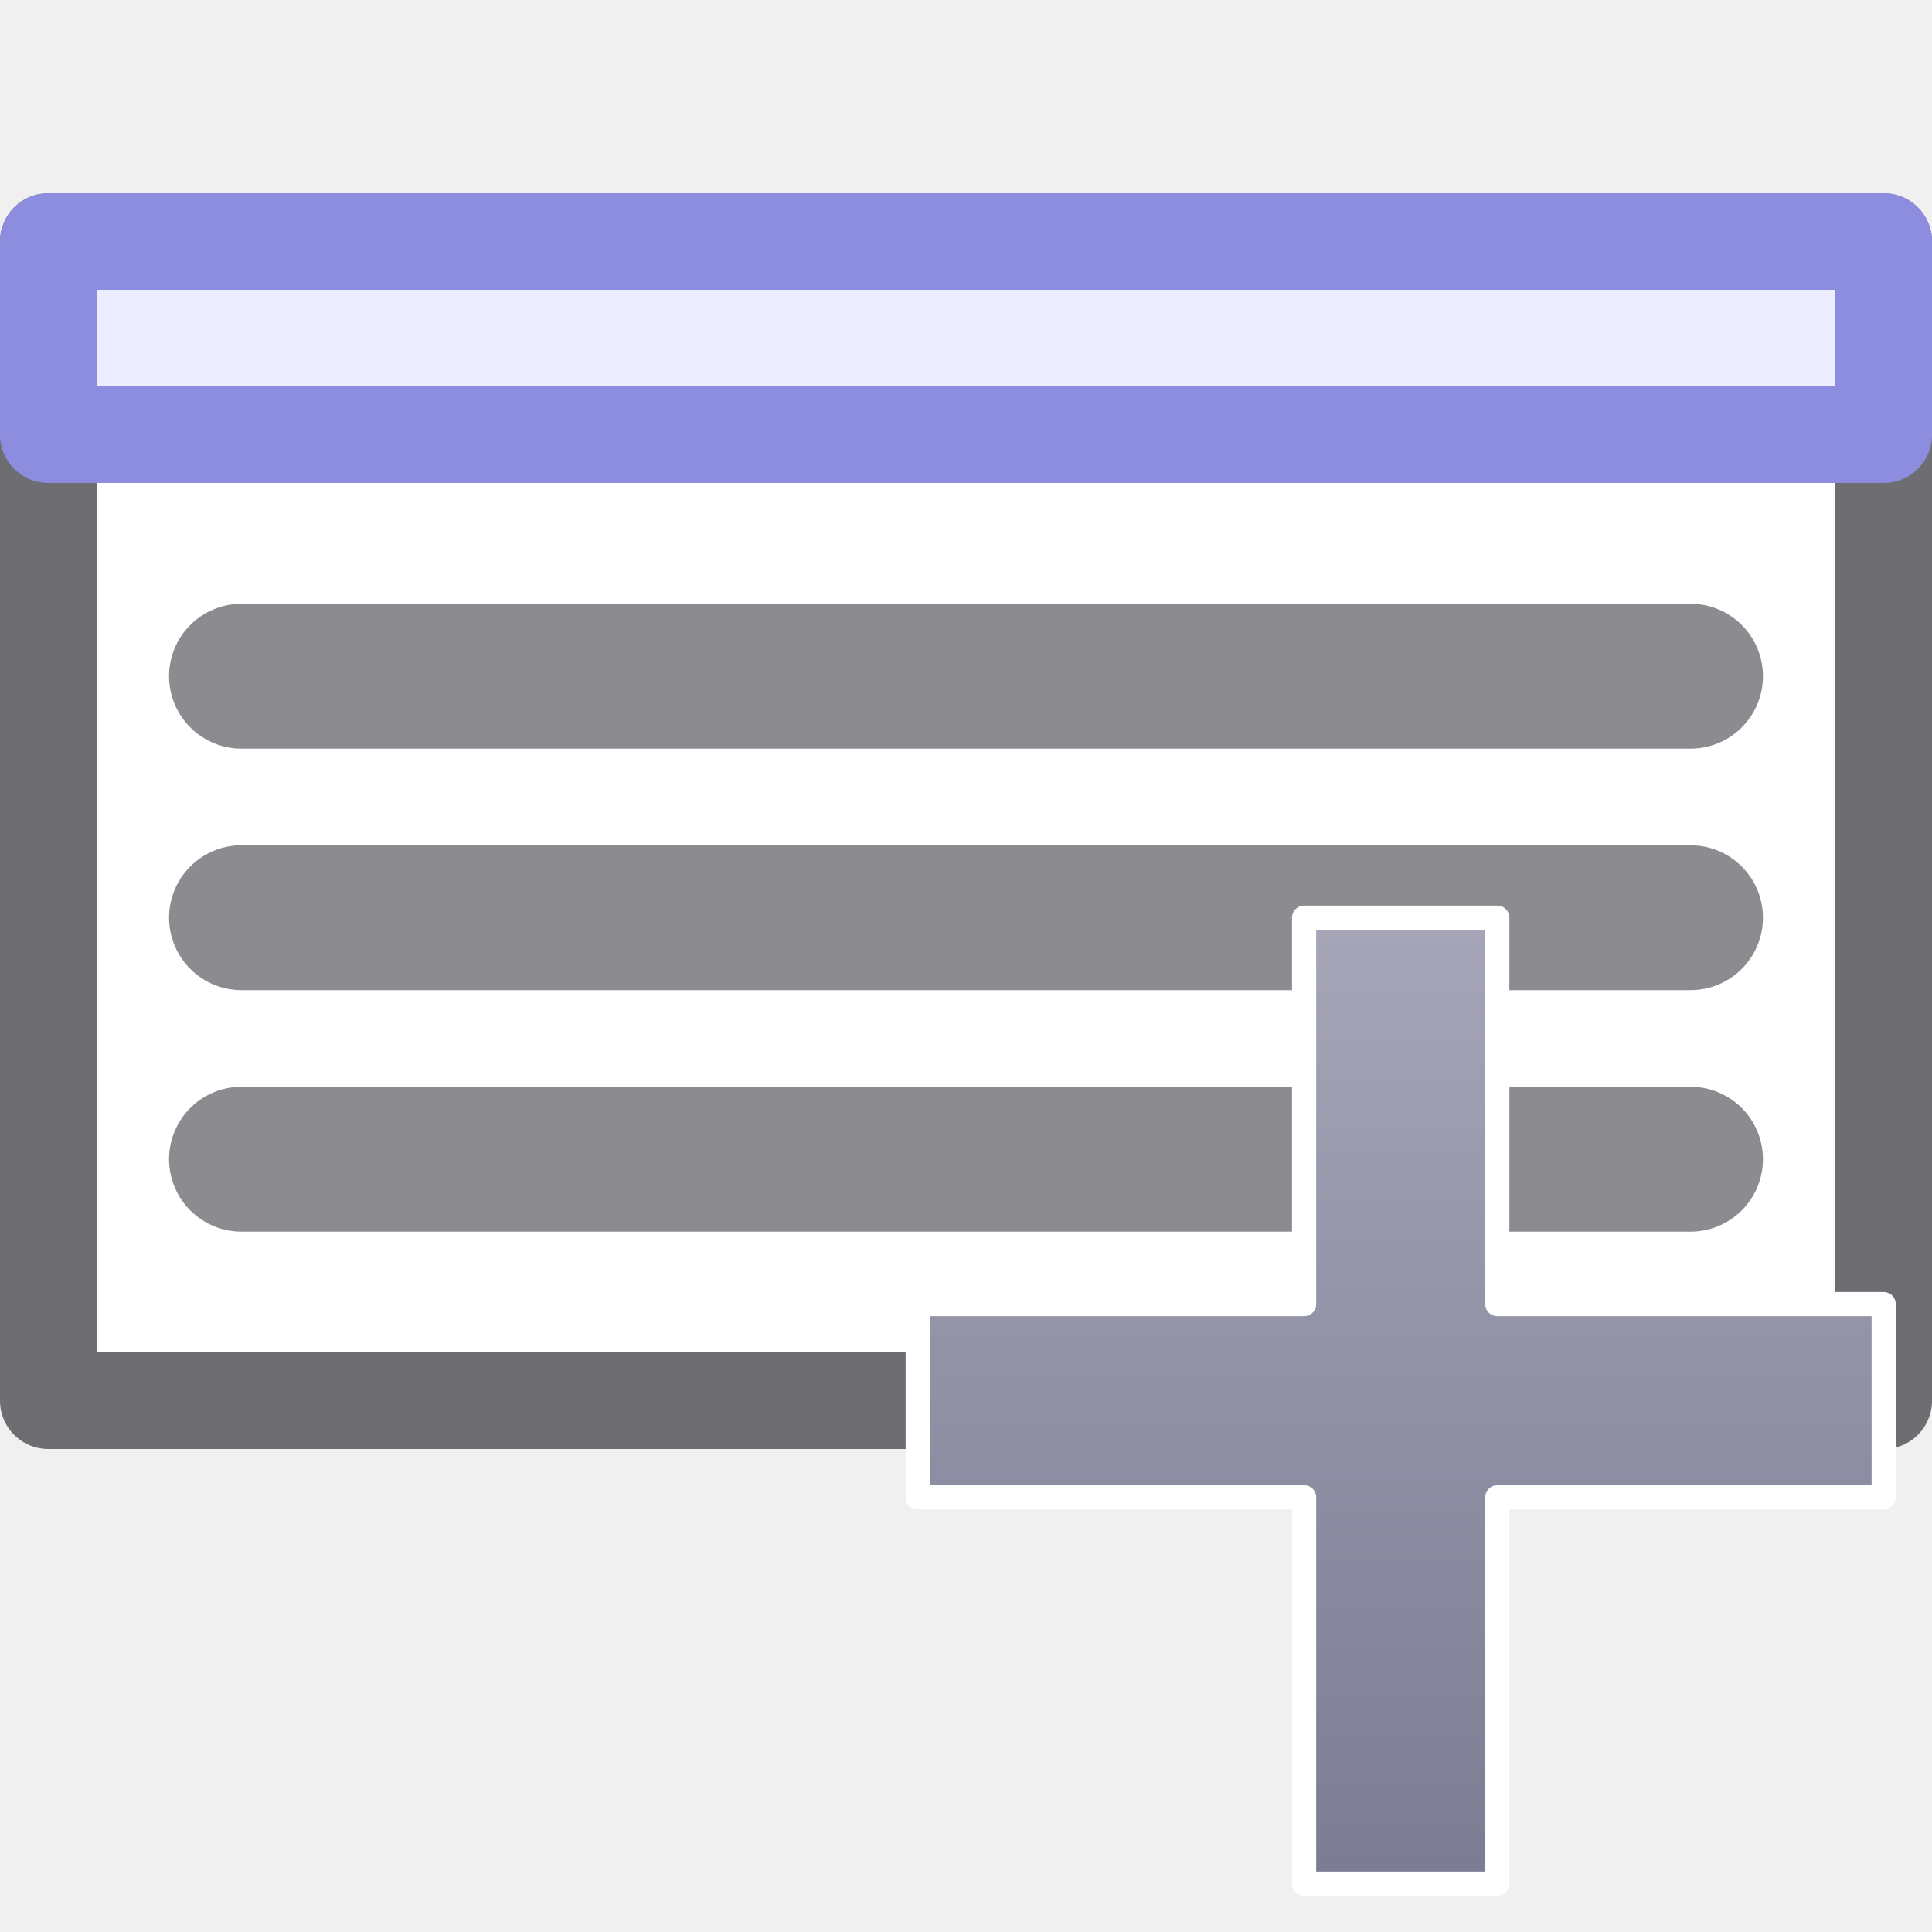
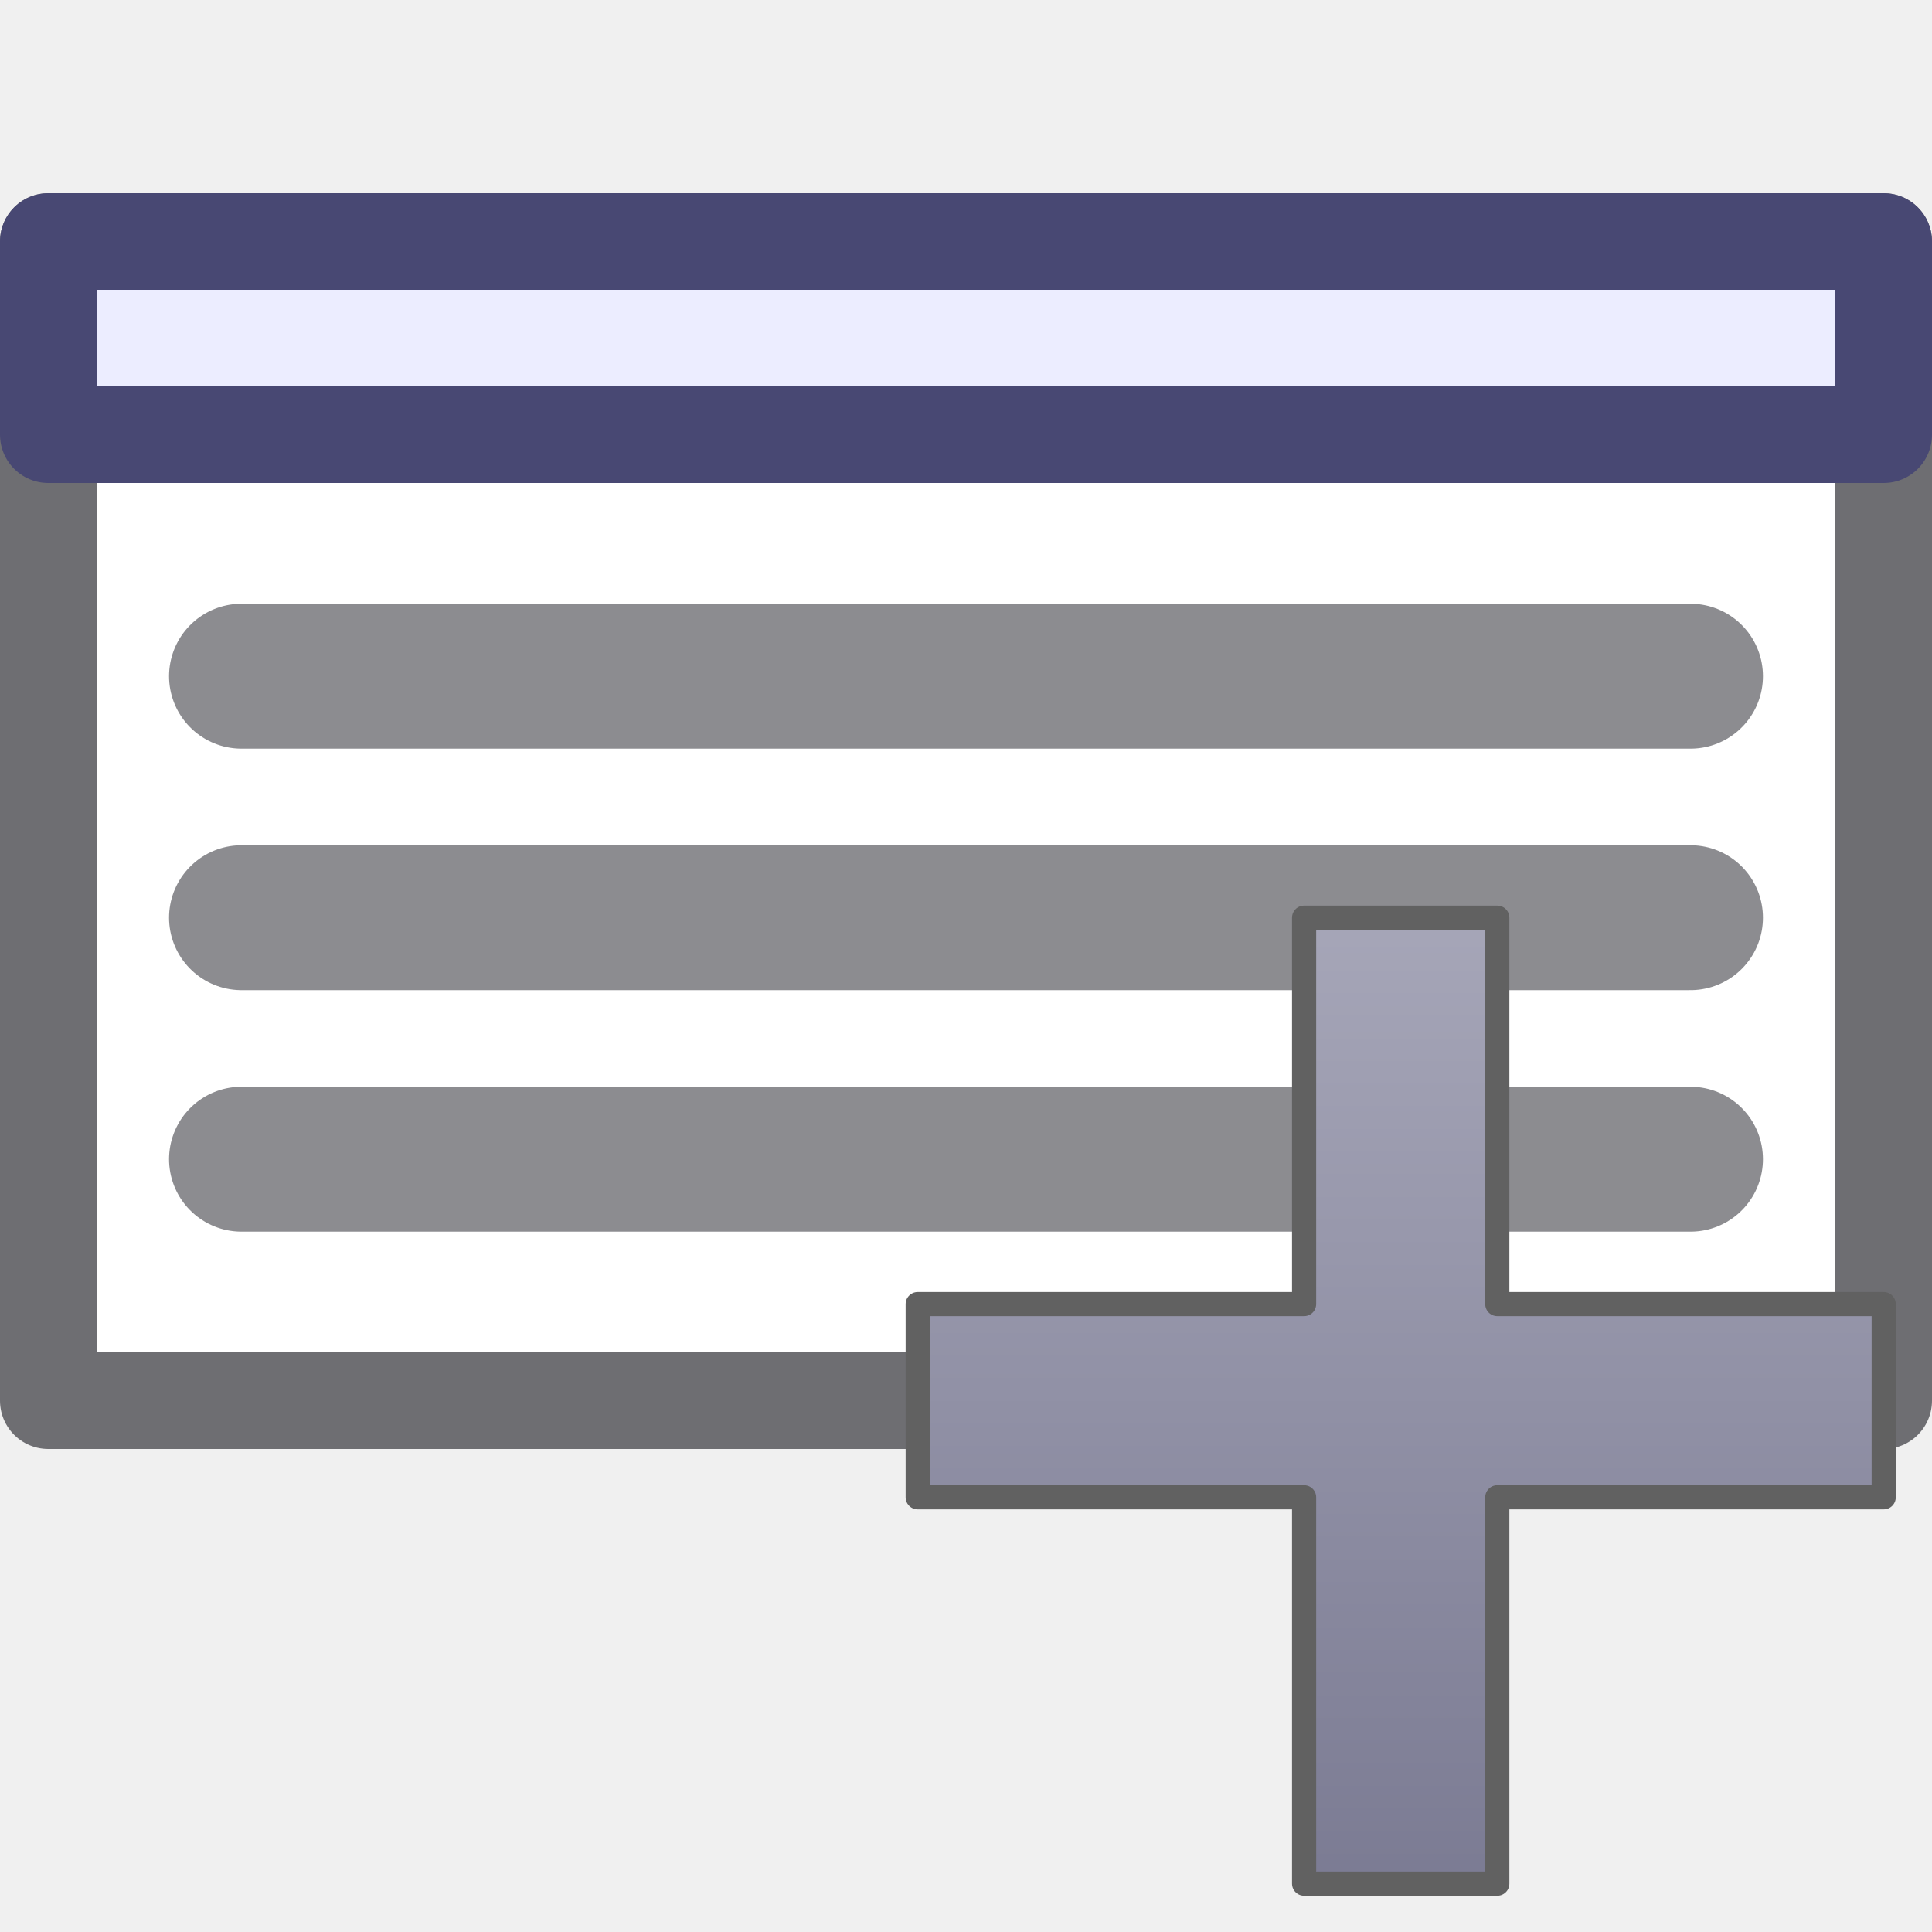
<svg xmlns="http://www.w3.org/2000/svg" fill="#2A2A2C" id="svg3039" width="20" height="20" version="1.1">
  <defs>
    <linearGradient id="cg0" x1="0" y1="0" x2="0" y2="1">
      <stop offset="0" stop-color="#A6A6B8" />
      <stop offset="1" stop-color="#7B7B93" />
    </linearGradient>
  </defs>
  <g id="layer1" transform="translate(0,4)">
    <path id="path3820" d="m0.5-1.5h19v12h-19z" fill="#FFFFFF" stroke="#6E6E72" stroke-dashoffset=".5" stroke-linecap="round" stroke-linejoin="round" />
    <path id="path3806" d="m2.5 3h15" fill="none" stroke="#8C8C90" stroke-linecap="round" stroke-width="1.5" />
-     <path id="path6758" d="m0.5-1.5h19v2h-19z" fill="#ECEDFF" stroke="#8D8DE0" stroke-dashoffset=".5" stroke-linecap="round" stroke-linejoin="round" />
+     <path id="path6758" d="m0.5-1.5h19v2h-19z" fill="#ECEDFF" stroke="#484873" stroke-dashoffset=".5" stroke-linecap="round" stroke-linejoin="round" />
    <path id="path6760" d="m2.5 5.5h15" fill="none" stroke="#8C8C90" stroke-linecap="round" stroke-width="1.5" />
    <path id="path6762" d="m2.5 8h15" fill="none" stroke="#8C8C90" stroke-linecap="round" stroke-width="1.5" />
-     <path id="path6783" transform="translate(0,-4)" d="m13.5 19.5h2v-4h4v-2h-4v-4h-2v4h-4v2h4z" fill="url(#cg0)" stroke="#FFFFFF" stroke-linejoin="round" stroke-width=".25" />
+     <path id="path6783" transform="translate(0,-4)" d="m13.5 19.5h2v-4h4v-2h-4v-4h-2v4h-4v2h4z" fill="url(#cg0)" stroke="#616161" stroke-linejoin="round" stroke-width=".25" />
  </g>
</svg>
